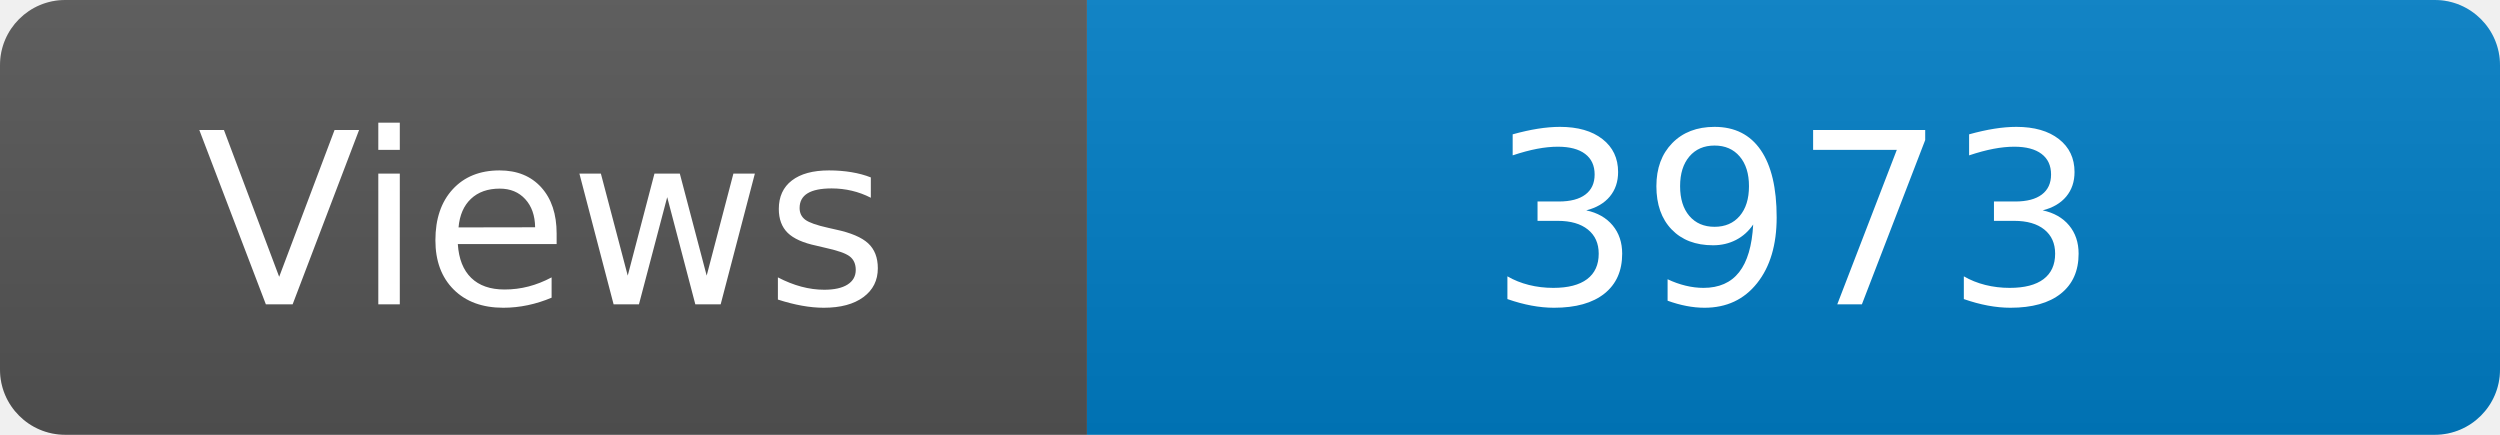
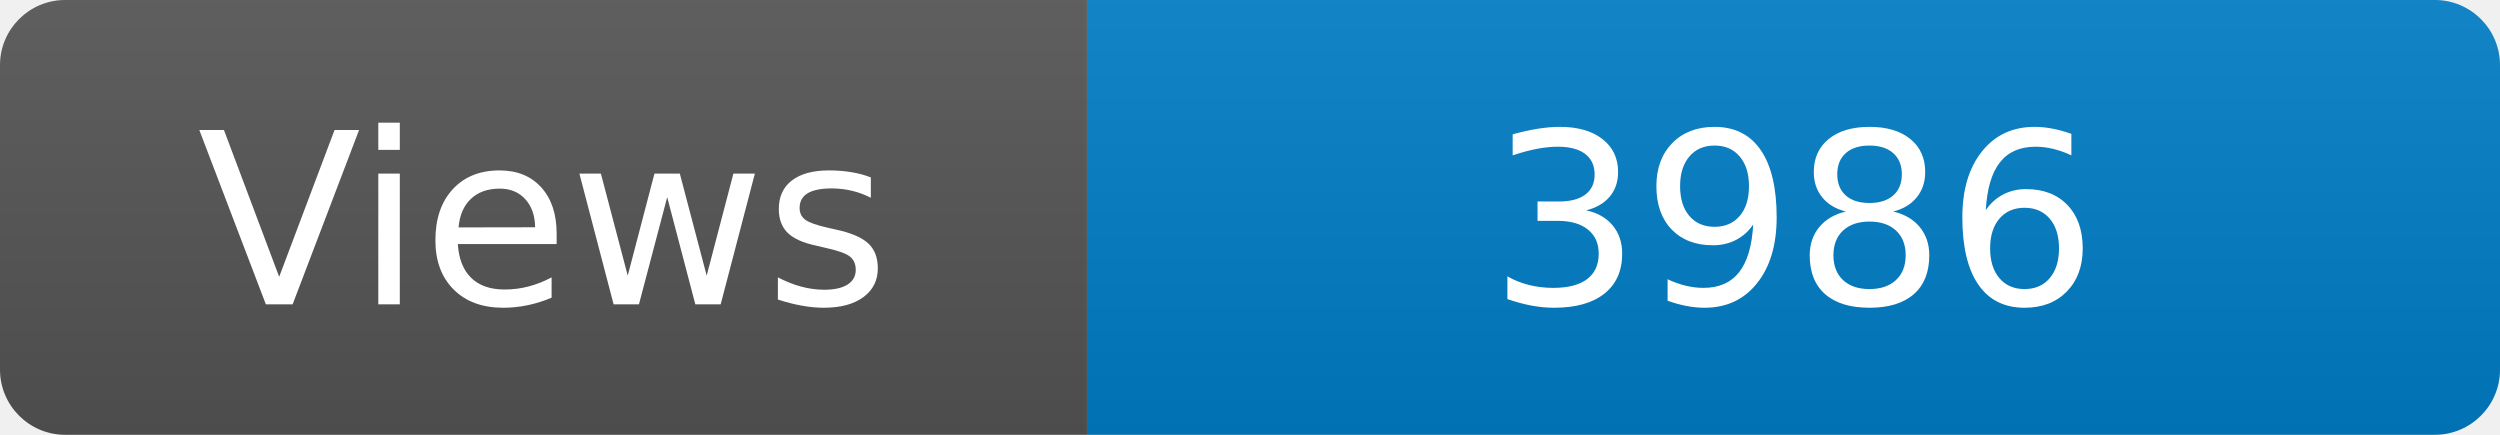
<svg xmlns="http://www.w3.org/2000/svg" width="115" height="20" role="img" aria-label="Maintained?: yes">
  <linearGradient id="s" x2="0" y2="100%">
    <stop offset="0" stop-color="#bbb" stop-opacity=".1" />
    <stop offset="1" stop-opacity=".1" />
  </linearGradient>
  <clipPath id="r">
    <rect width="115" height="20" rx="3" fill="#fff" />
  </clipPath>
  <g clip-path="url(#r)">
    <rect width="50" height="20" fill="#555" />
    <rect x="50" width="160" height="20" fill="#007ec6" />
    <rect width="115" height="20" fill="url(#s)" />
  </g>
  <g fill="#fff" text-anchor="middle" font-family="Verdana,Geneva,DejaVu Sans,sans-serif" font-size="110">
    <text x="250" y="140" transform="scale(.1)" fill="#fff">Views</text>
-     <text x="825" y="140" transform="scale(.1)" fill="#fff">3973</text>
+     <text x="825" y="140" transform="scale(.1)" fill="#fff">3986</text>
  </g>
</svg>
